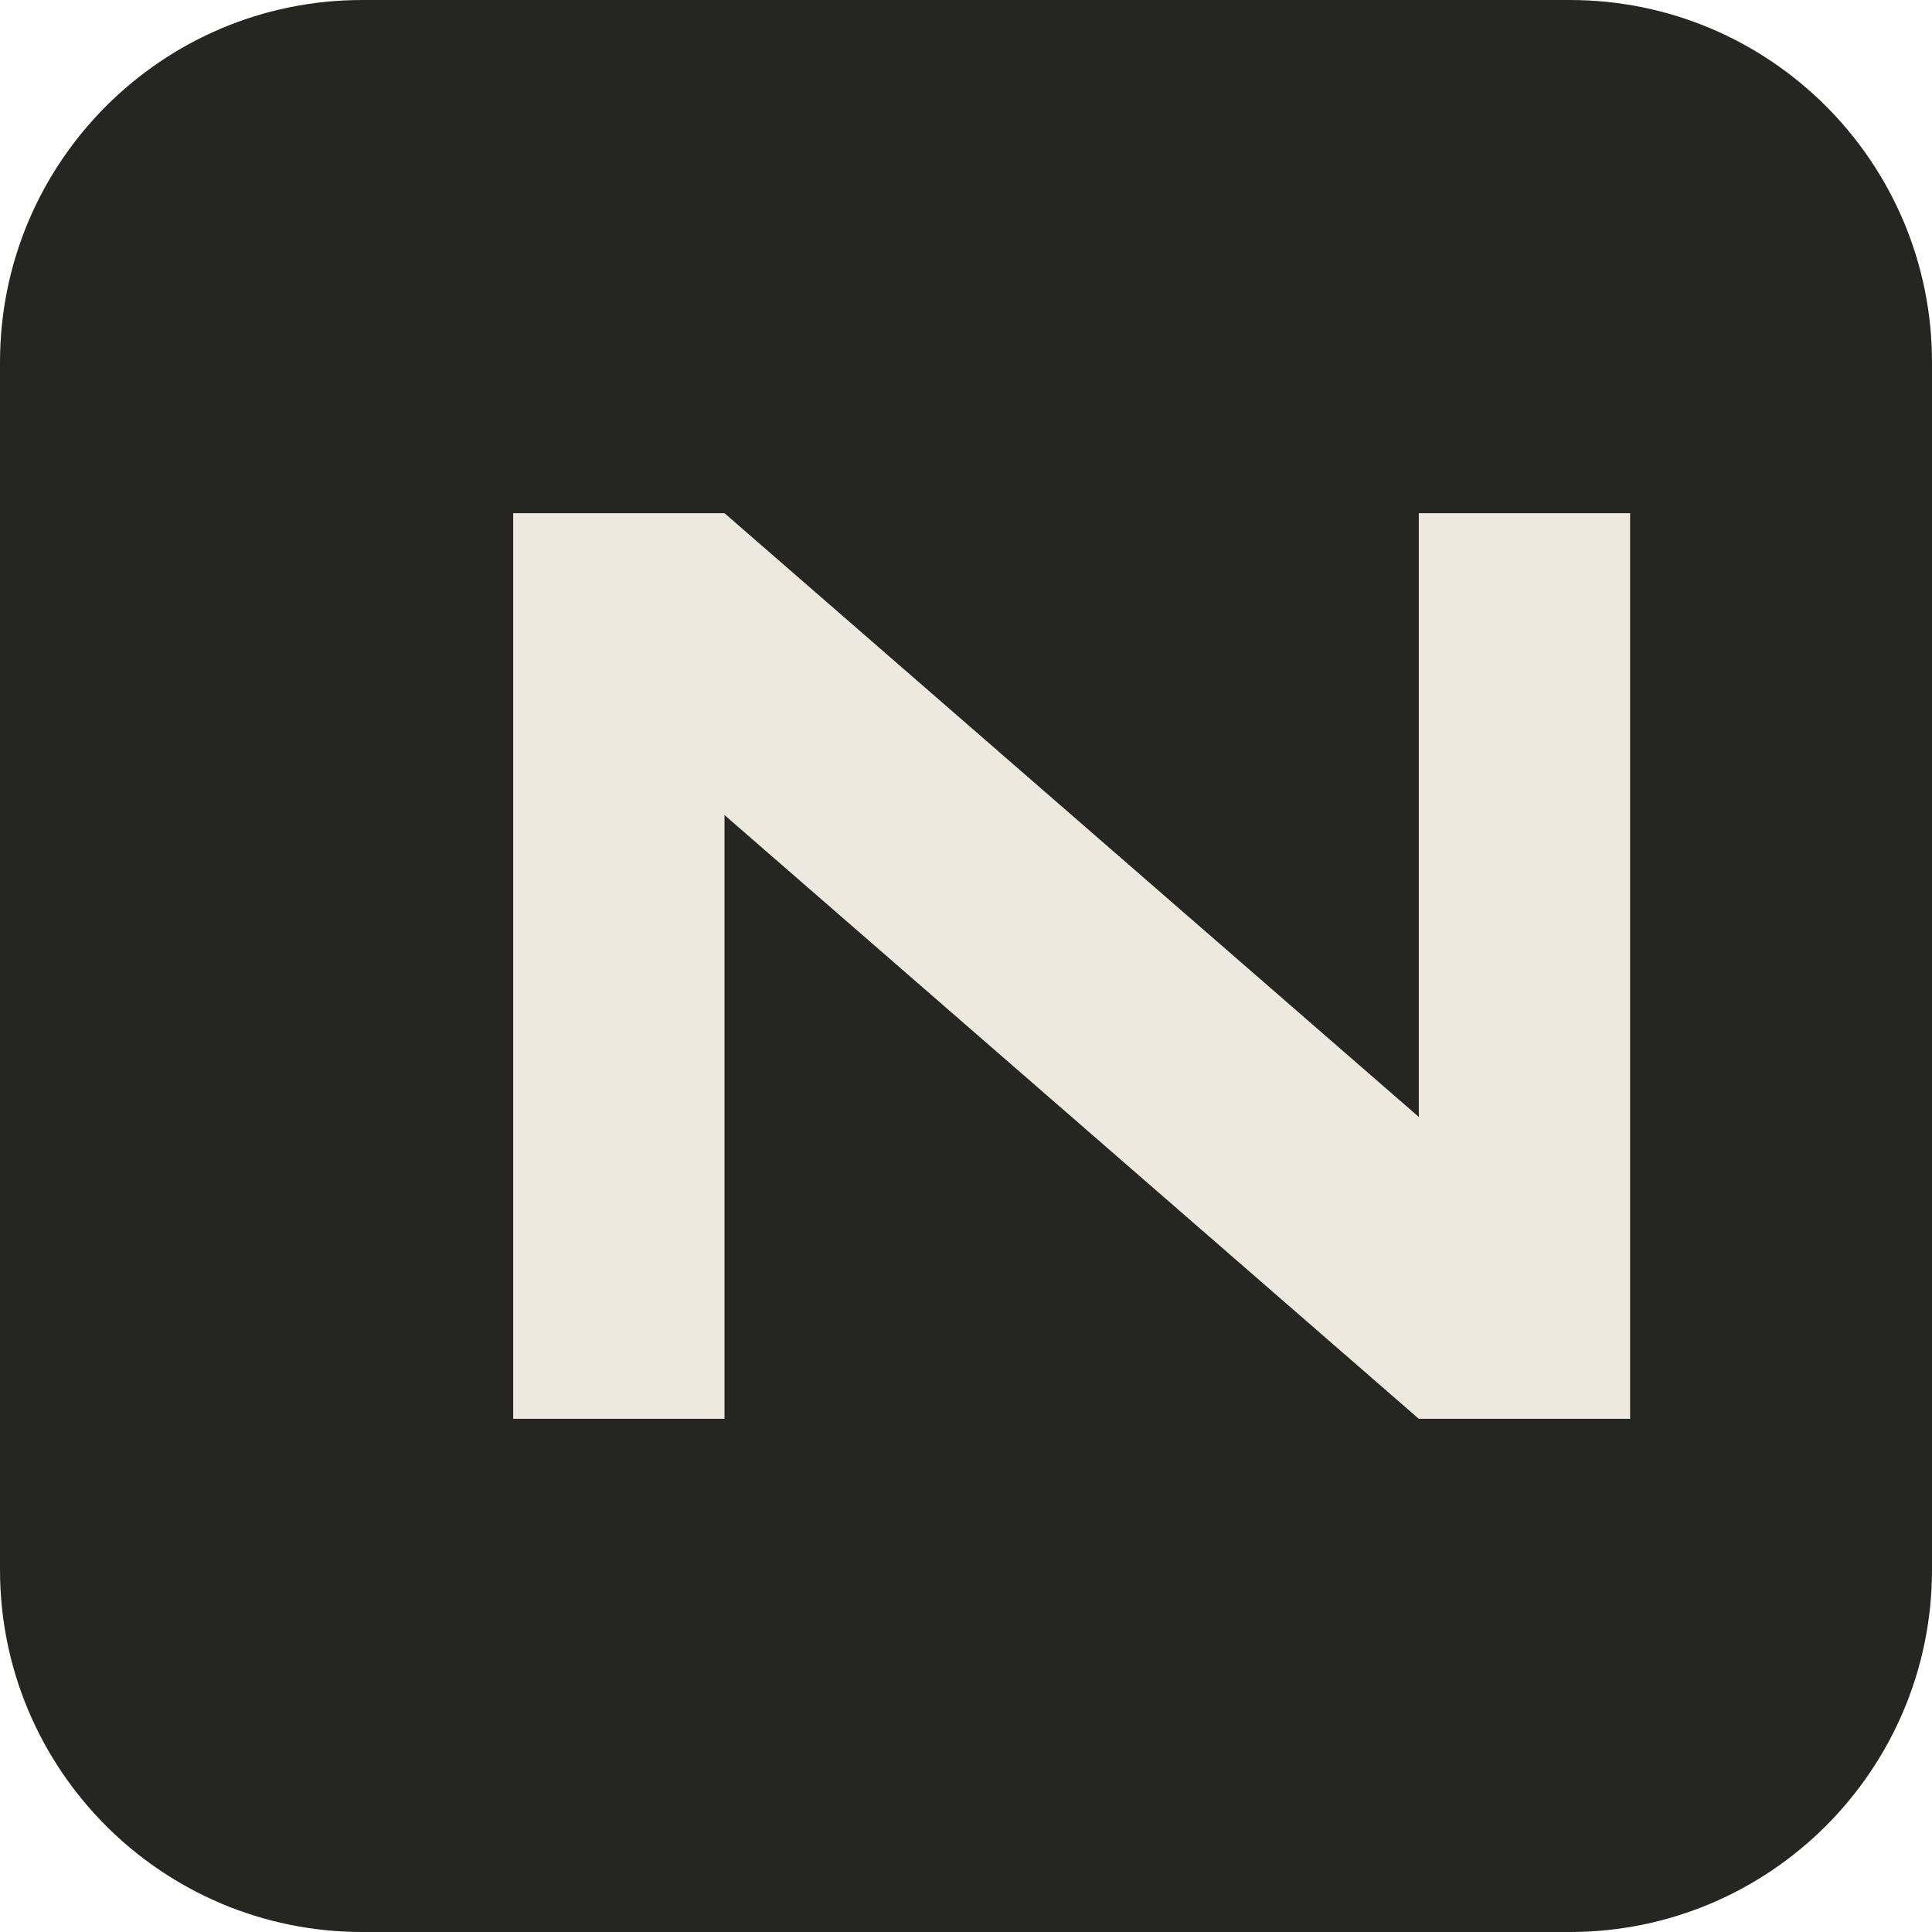
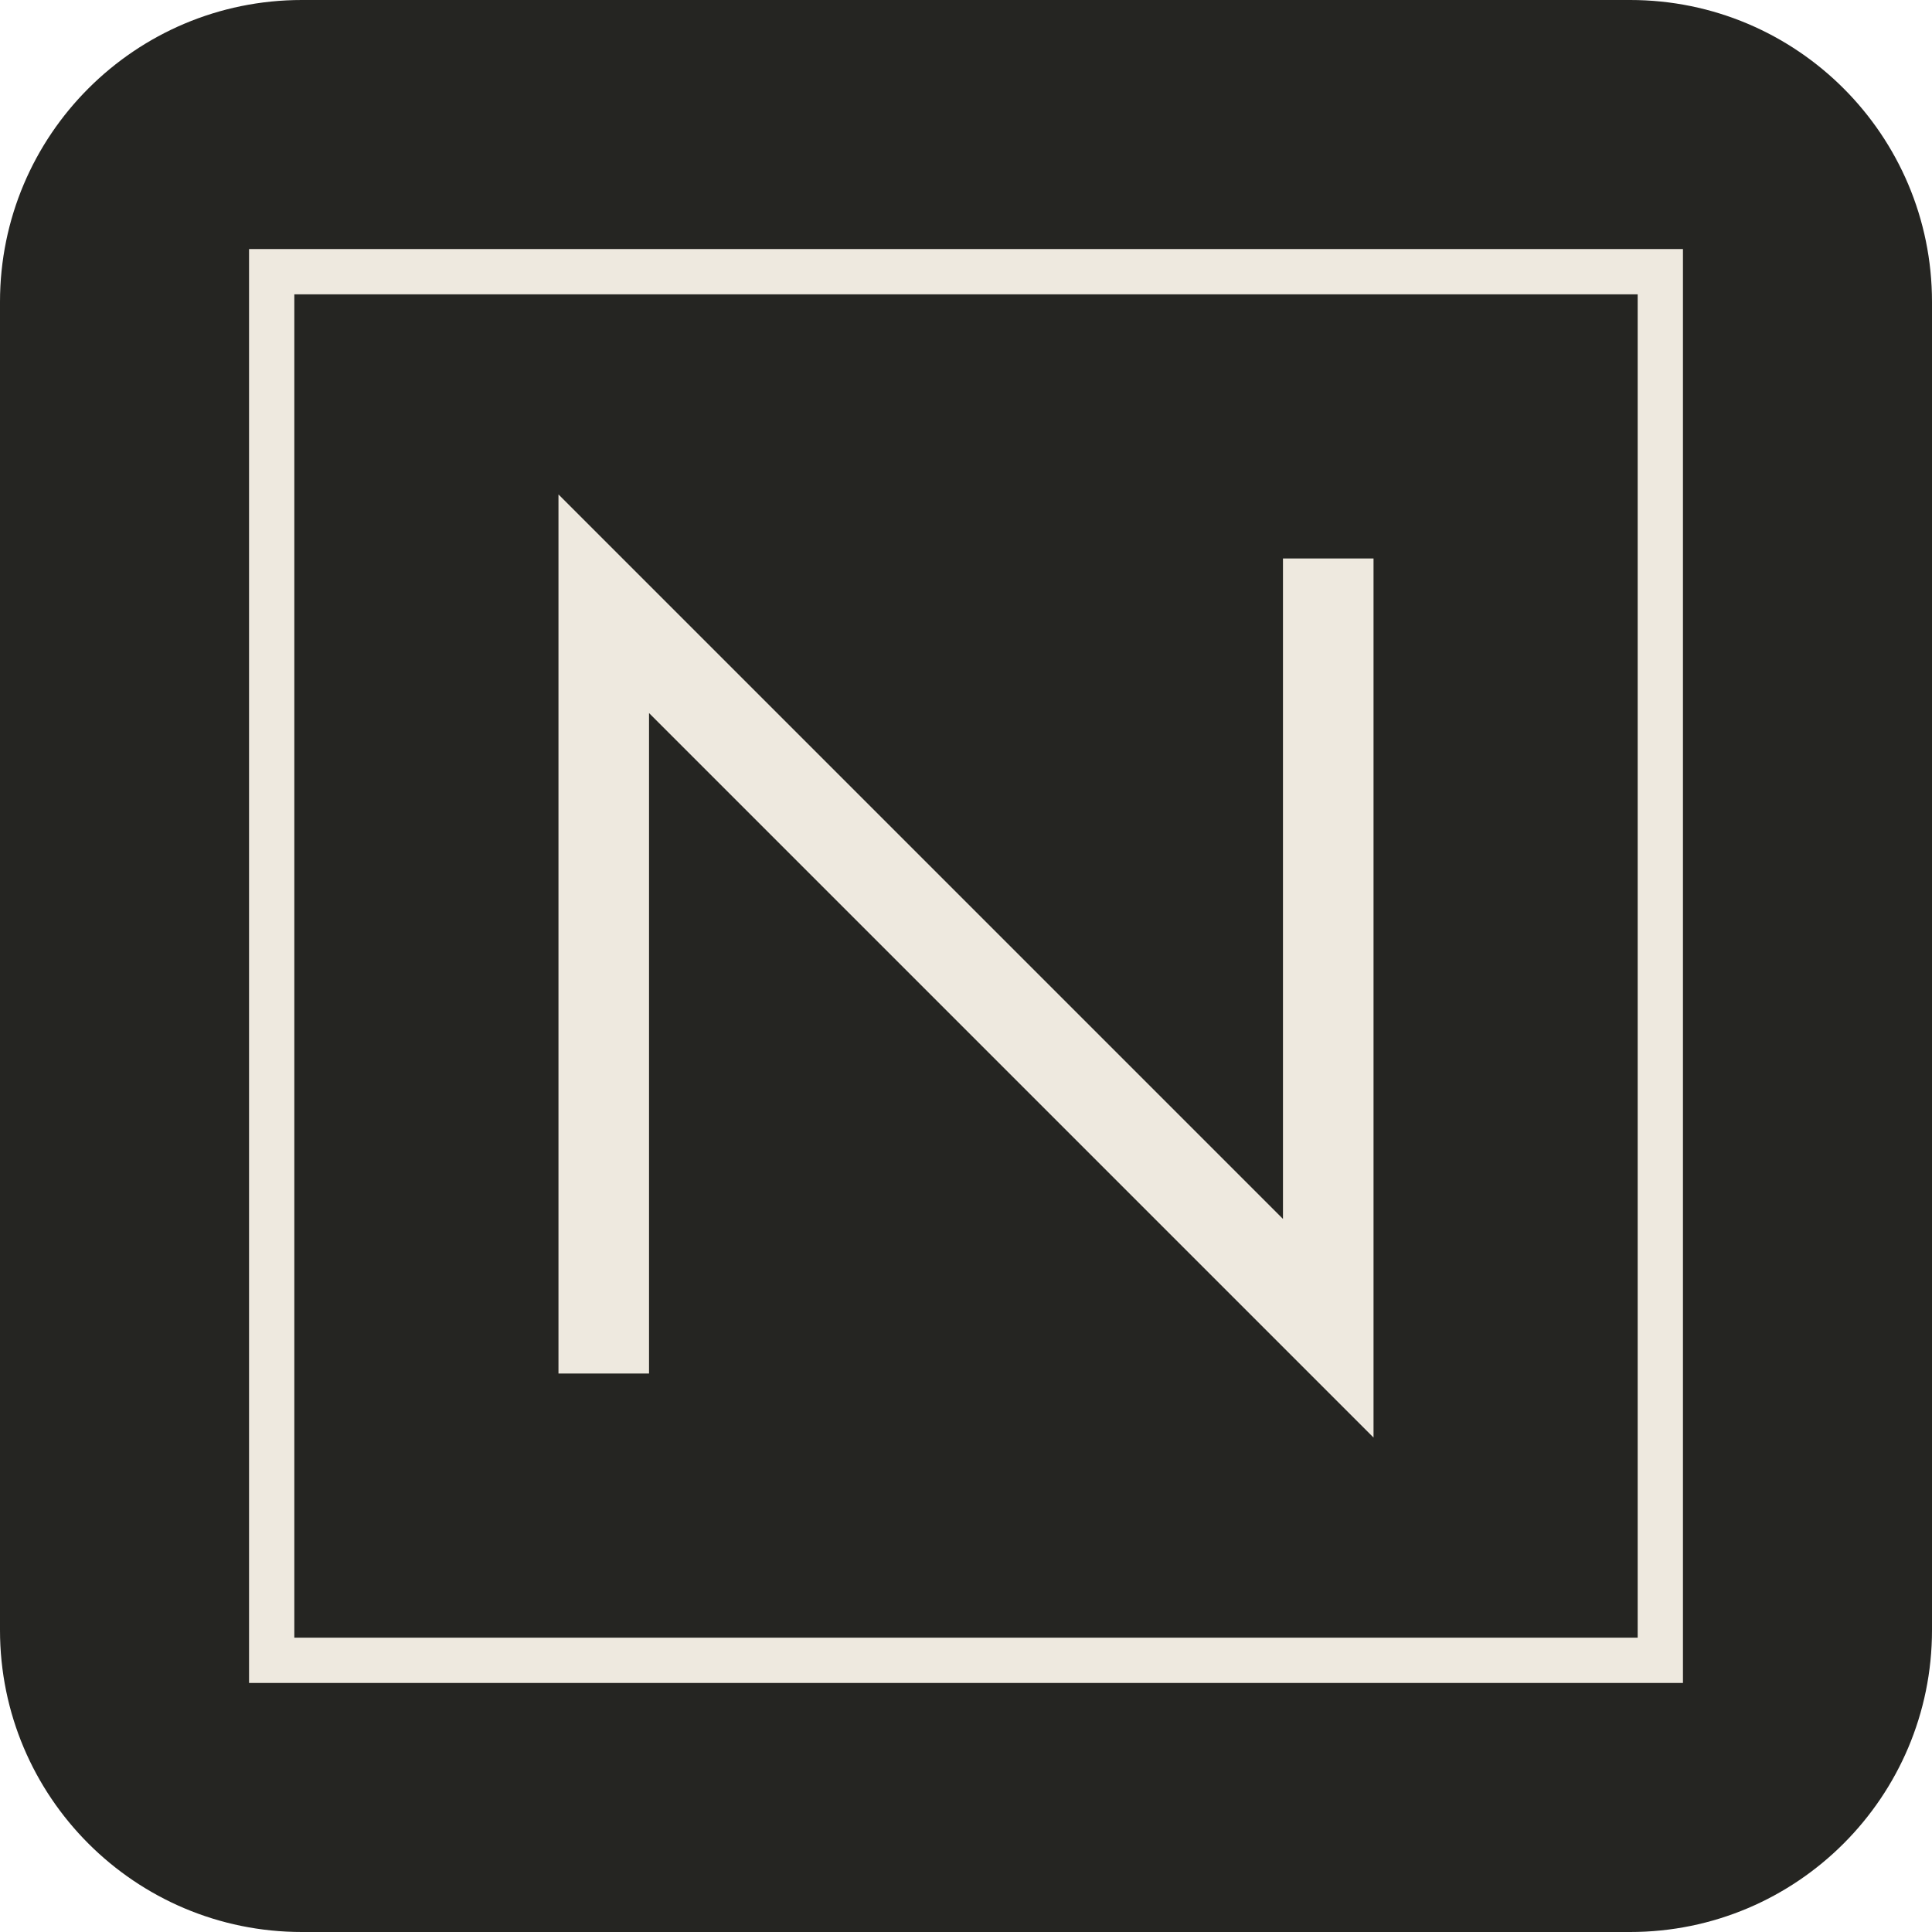
<svg xmlns="http://www.w3.org/2000/svg" viewBox="0 0 64 64">
-   <rect width="64" height="64" rx="12" fill="#252522" />
-   <path d="M17 47V17h7l23 20V17h7v30h-7L24 27v20z" fill="#eee9df" />
+   <rect width="64" height="64" rx="10" fill="#252522" />
+   <rect x="9" y="9" width="46" height="46" fill="none" stroke="#eee9df" stroke-width="1.5" />
+   <path d="M20 44V20L44 44V20" fill="none" stroke="#eee9df" stroke-width="3" stroke-linecap="square" stroke-linejoin="miter" />
</svg>
